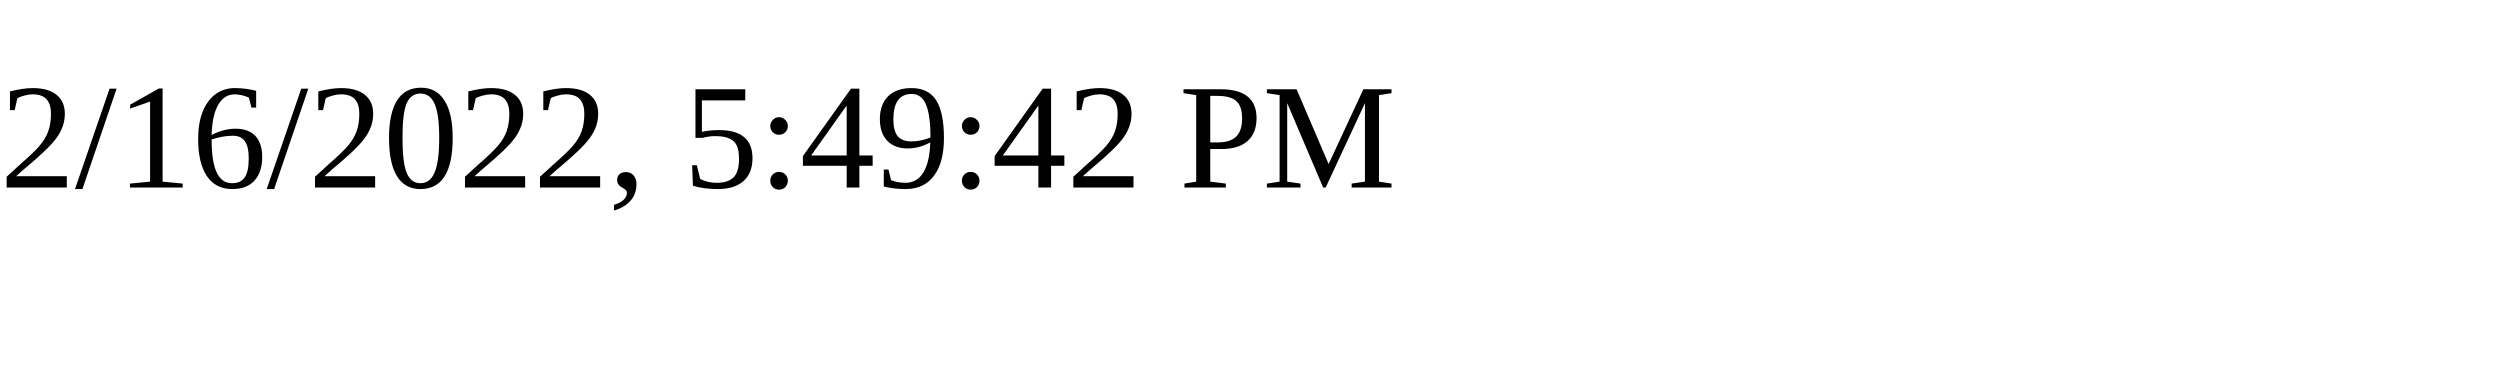
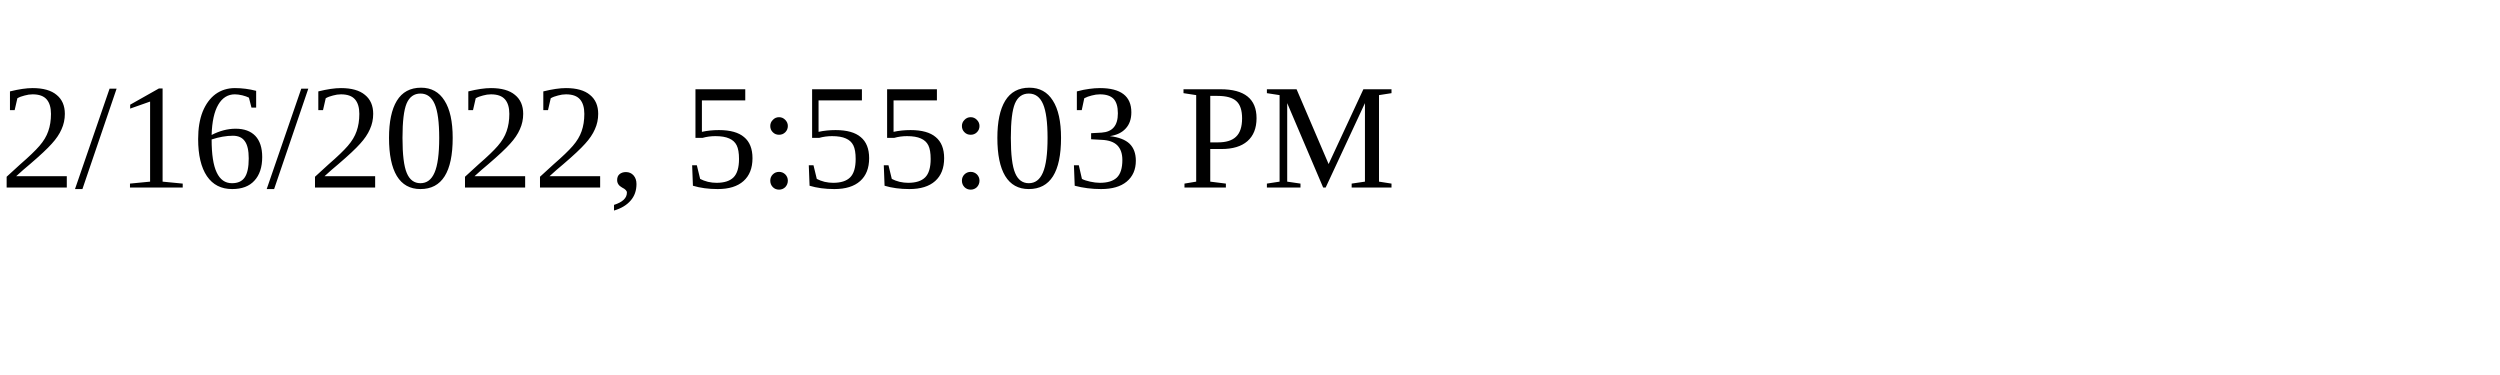
<svg xmlns="http://www.w3.org/2000/svg" height="30" width="200">
-   <text x="0" y="15">2/16/2022, 5:49:42 PM</text>
+   <text x="0" y="15">2/16/2022, 5:55:03 PM</text>
</svg>
